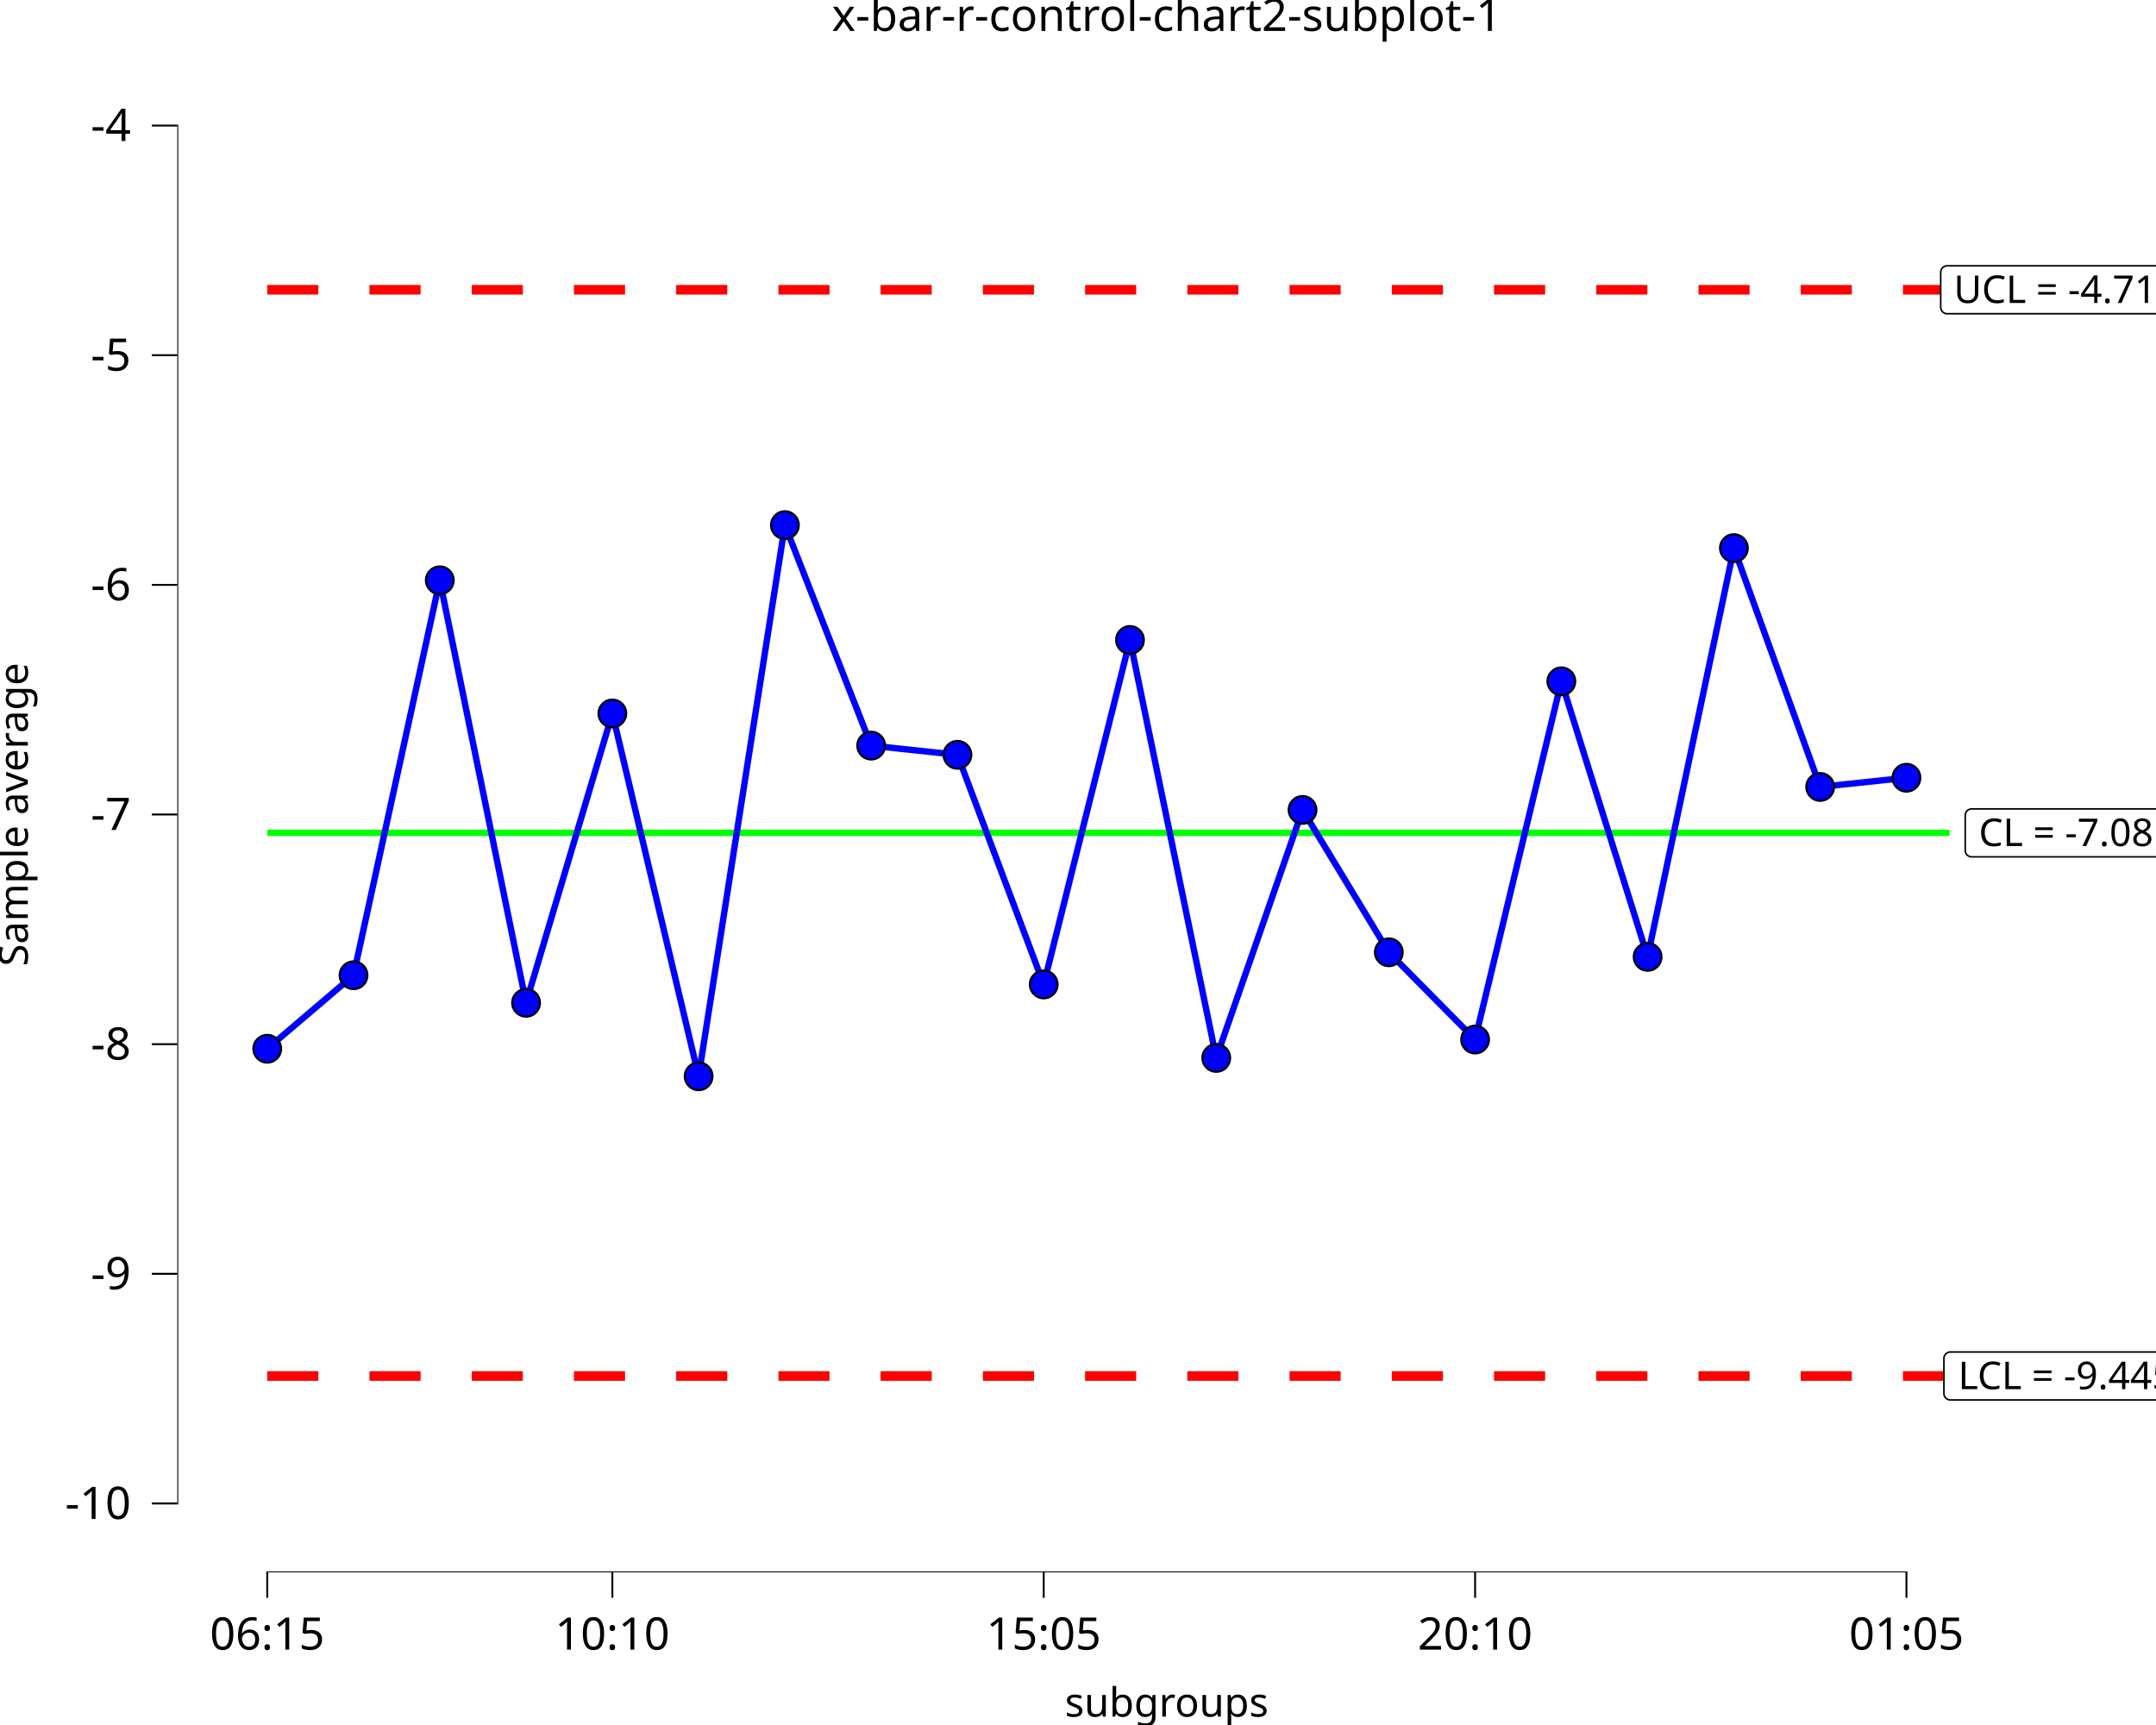
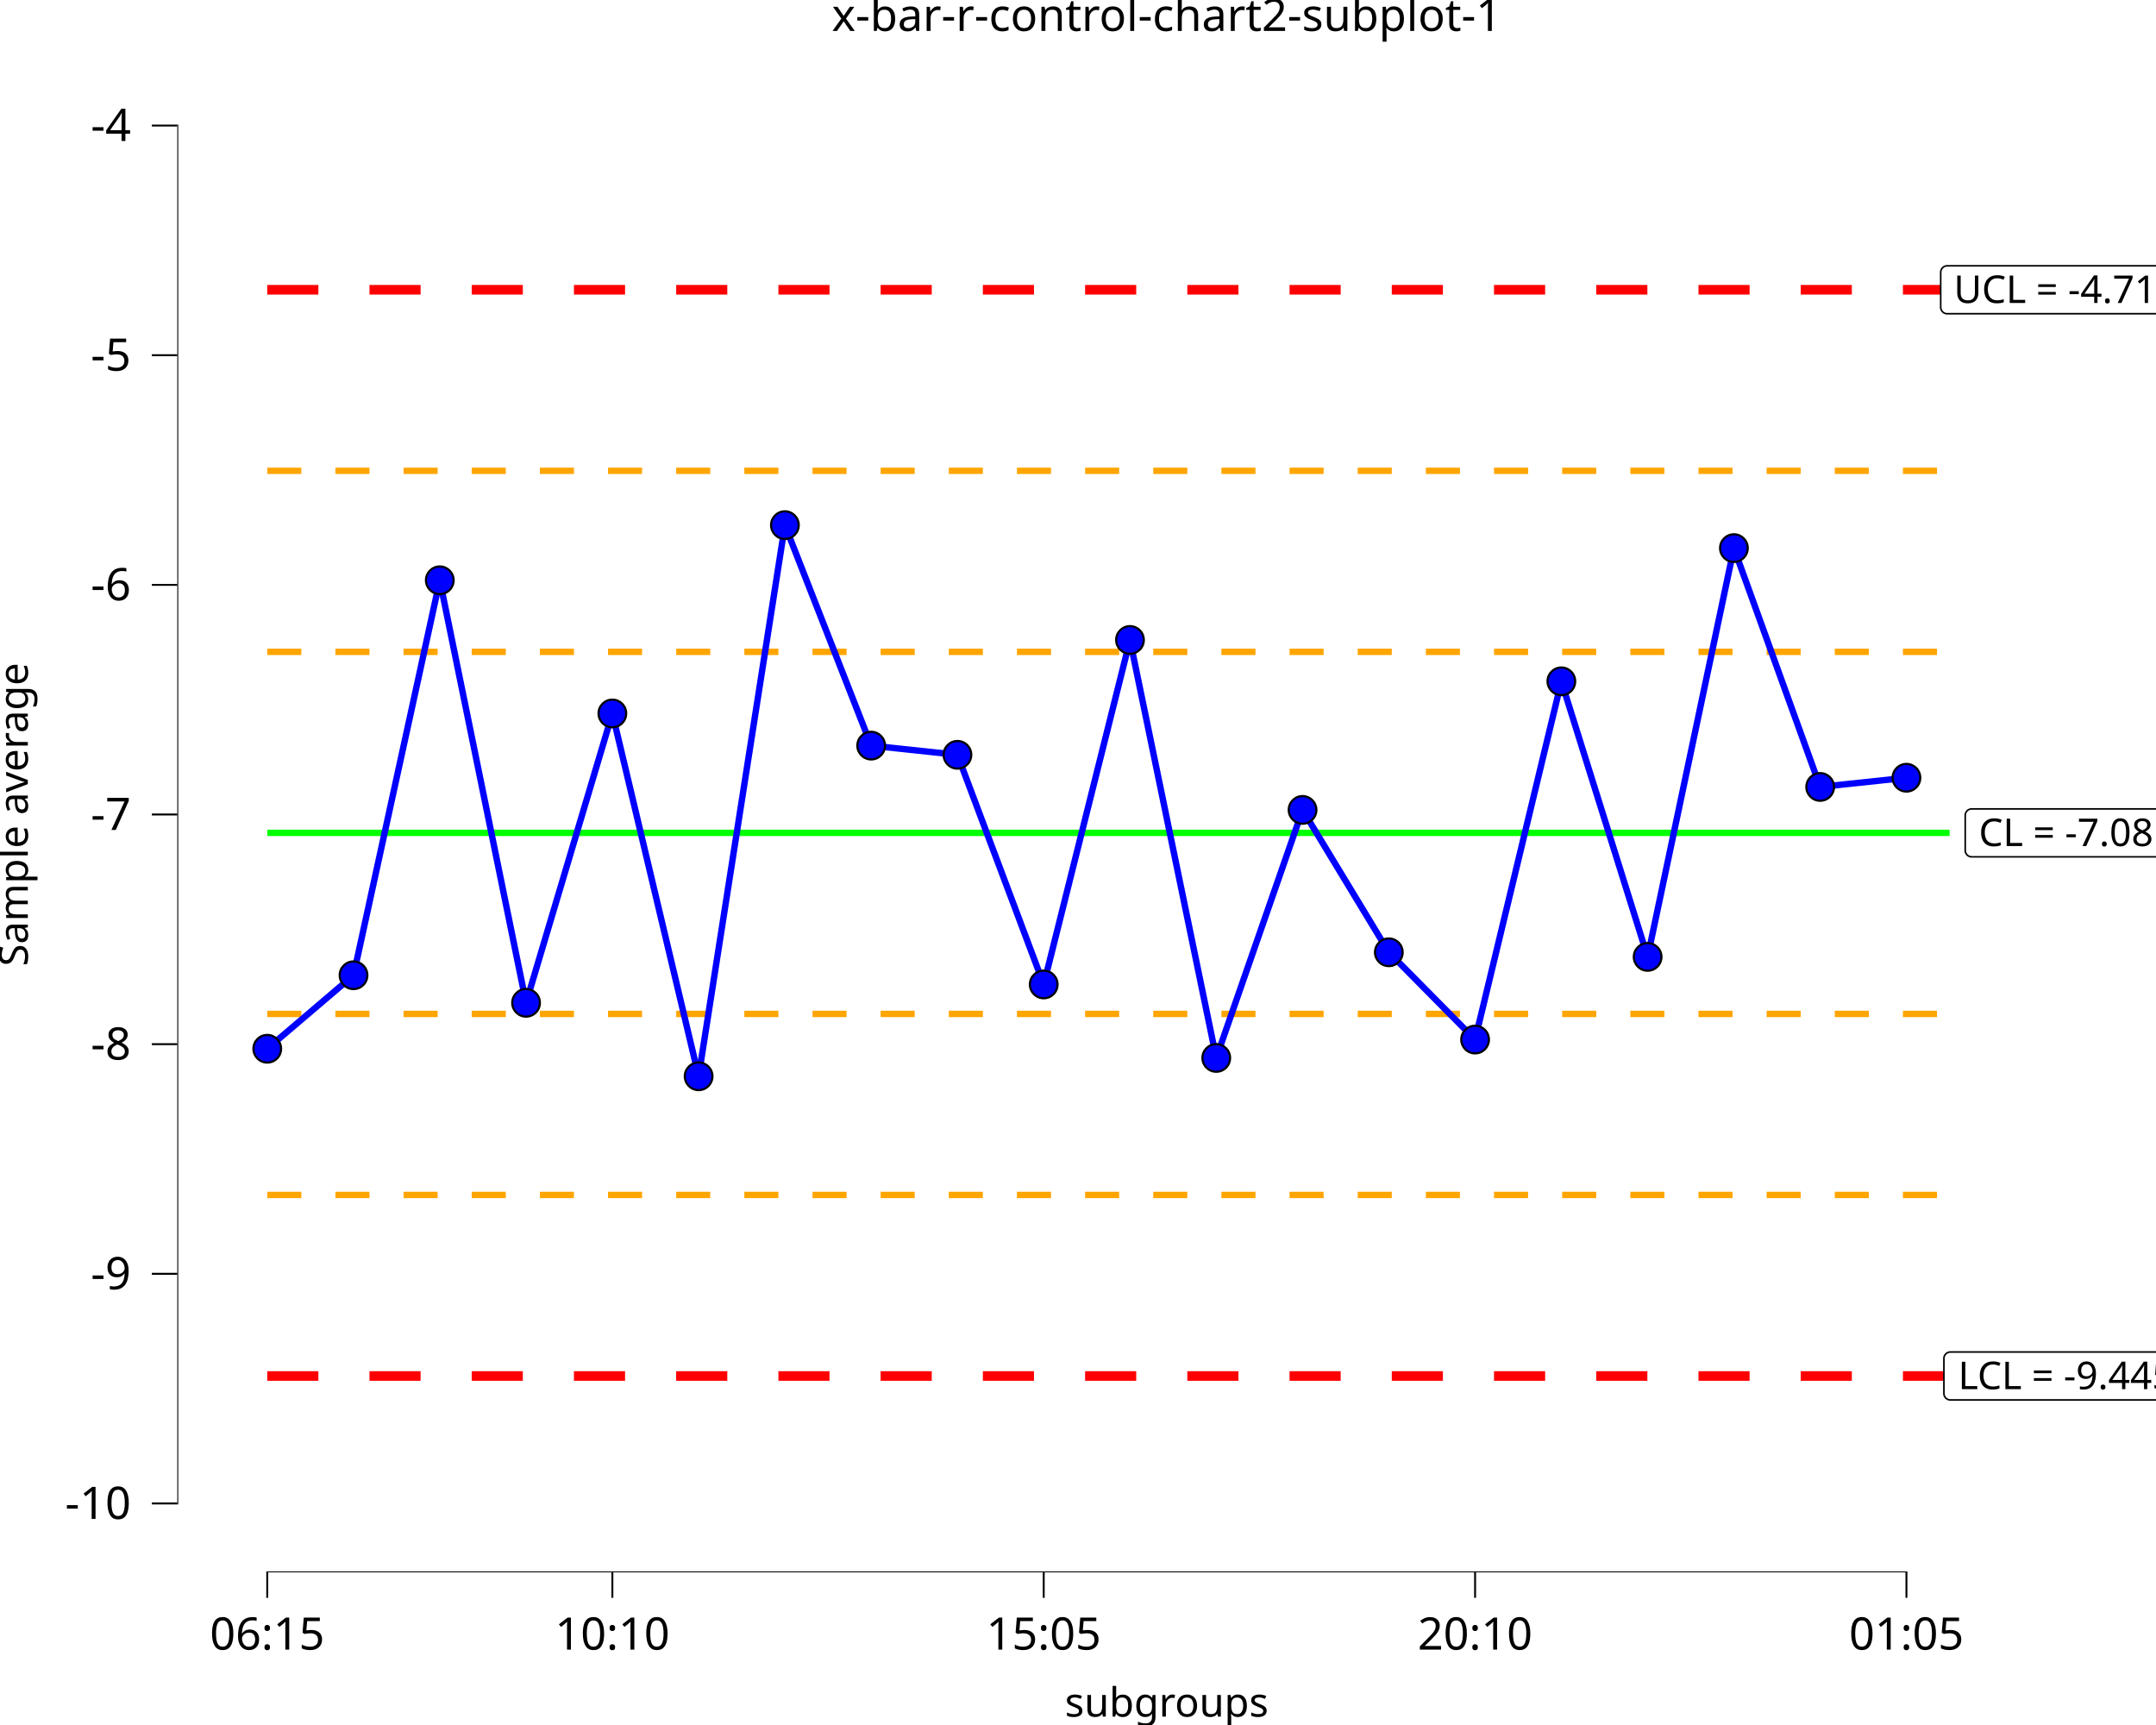
<svg xmlns="http://www.w3.org/2000/svg" class="svglite" data-engine-version="2.0" width="720.00pt" height="576.00pt" viewBox="0 0 720.00 576.00">
  <defs>
    <style type="text/css">
    .svglite line, .svglite polyline, .svglite polygon, .svglite path, .svglite rect, .svglite circle {
      fill: none;
      stroke: #000000;
      stroke-linecap: round;
      stroke-linejoin: round;
      stroke-miterlimit: 10.00;
    }
  </style>
  </defs>
  <rect width="100%" height="100%" style="stroke: none; fill: #FFFFFF;" />
  <defs>
    <clipPath id="cpMC4wMHw3MjAuMDB8MC4wMHw1NzYuMDA=">
      <rect x="0.00" y="0.00" width="720.00" height="576.00" />
    </clipPath>
  </defs>
  <g clip-path="url(#cpMC4wMHw3MjAuMDB8MC4wMHw1NzYuMDA=)">
    <rect x="0" y="0.00" width="720.00" height="576.00" style="stroke-width: 10.67; stroke: none;" />
  </g>
  <defs>
    <clipPath id="cpNTkuMjF8NzIwLjAwfDE4LjkyfDUyNS4wMw==">
      <rect x="59.21" y="18.92" width="660.79" height="506.11" />
    </clipPath>
  </defs>
  <g clip-path="url(#cpNTkuMjF8NzIwLjAwfDE4LjkyfDUyNS4wMw==)">
    <rect x="59.21" y="18.92" width="660.79" height="506.11" style="stroke-width: 10.67; stroke: none;" />
    <polyline points="89.25,96.76 103.66,96.76 103.66,96.76 132.47,96.76 132.47,96.76 161.28,96.76 161.28,96.76 190.09,96.76 190.09,96.76 218.90,96.76 218.90,96.76 247.71,96.76 247.71,96.76 276.52,96.76 276.52,96.76 305.33,96.76 305.33,96.76 334.15,96.76 334.15,96.76 362.96,96.76 362.96,96.76 391.77,96.76 391.77,96.76 420.58,96.76 420.58,96.76 449.39,96.76 449.39,96.76 478.20,96.76 478.20,96.76 507.01,96.76 507.01,96.76 535.82,96.76 535.82,96.76 564.64,96.76 564.64,96.76 593.45,96.76 593.45,96.76 622.26,96.76 622.26,96.76 651.07,96.76 651.07,96.76 " style="stroke-width: 3.20; stroke: #FF0000; stroke-dasharray: 17.07,17.07; stroke-linecap: butt;" />
    <polyline points="89.25,459.46 103.66,459.46 103.66,459.46 132.47,459.46 132.47,459.46 161.28,459.46 161.28,459.46 190.09,459.46 190.09,459.46 218.90,459.46 218.90,459.46 247.71,459.46 247.71,459.46 276.52,459.46 276.52,459.46 305.33,459.46 305.33,459.46 334.15,459.46 334.15,459.46 362.96,459.46 362.96,459.46 391.77,459.46 391.77,459.46 420.58,459.46 420.58,459.46 449.39,459.46 449.39,459.46 478.20,459.46 478.20,459.46 507.01,459.46 507.01,459.46 535.82,459.46 535.82,459.46 564.64,459.46 564.64,459.46 593.45,459.46 593.45,459.46 622.26,459.46 622.26,459.46 651.07,459.46 651.07,459.46 " style="stroke-width: 3.20; stroke: #FF0000; stroke-dasharray: 17.07,17.07; stroke-linecap: butt;" />
    <polyline points="89.25,278.11 103.66,278.11 103.66,278.11 132.47,278.11 132.47,278.11 161.28,278.11 161.28,278.11 190.09,278.11 190.09,278.11 218.90,278.11 218.90,278.11 247.71,278.11 247.71,278.11 276.52,278.11 276.52,278.11 305.33,278.11 305.33,278.11 334.15,278.11 334.15,278.11 362.96,278.11 362.96,278.11 391.77,278.11 391.77,278.11 420.58,278.11 420.58,278.11 449.39,278.11 449.39,278.11 478.20,278.11 478.20,278.11 507.01,278.11 507.01,278.11 535.82,278.11 535.82,278.11 564.64,278.11 564.64,278.11 593.45,278.11 593.45,278.11 622.26,278.11 622.26,278.11 651.07,278.11 651.07,278.11 " style="stroke-width: 2.13; stroke: #00FF00; stroke-linecap: butt;" />
+     <polyline points="89.25,217.66 103.66,217.66 103.66,217.66 132.47,217.66 132.47,217.66 161.28,217.66 161.28,217.66 190.09,217.66 190.09,217.66 218.90,217.66 218.90,217.66 247.71,217.66 247.71,217.66 276.52,217.66 276.52,217.66 305.33,217.66 305.33,217.66 334.15,217.66 334.15,217.66 362.96,217.66 362.96,217.66 391.77,217.66 391.77,217.66 420.58,217.66 420.58,217.66 449.39,217.66 449.39,217.66 478.20,217.66 478.20,217.66 507.01,217.66 507.01,217.66 535.82,217.66 535.82,217.66 564.64,217.66 564.64,217.66 593.45,217.66 593.45,217.66 622.26,217.66 622.26,217.66 651.07,217.66 651.07,217.66 " style="stroke-width: 2.13; stroke: #FFA500; stroke-dasharray: 11.38,11.38; stroke-linecap: butt;" />
+     <polyline points="89.25,338.56 103.66,338.56 103.66,338.56 132.47,338.56 132.47,338.56 161.28,338.56 161.28,338.56 190.09,338.56 190.09,338.56 218.90,338.56 218.90,338.56 247.71,338.56 247.71,338.56 276.52,338.56 276.52,338.56 305.33,338.56 305.33,338.56 334.15,338.56 334.15,338.56 362.96,338.56 362.96,338.56 391.77,338.56 391.77,338.56 420.58,338.56 420.58,338.56 449.39,338.56 449.39,338.56 478.20,338.56 478.20,338.56 507.01,338.56 507.01,338.56 535.82,338.56 535.82,338.56 564.64,338.56 564.64,338.56 593.45,338.56 593.45,338.56 622.26,338.56 622.26,338.56 651.07,338.56 651.07,338.56 " style="stroke-width: 2.13; stroke: #FFA500; stroke-dasharray: 11.38,11.38; stroke-linecap: butt;" />
+     <polyline points="89.25,157.21 103.66,157.21 103.66,157.21 132.47,157.21 132.47,157.21 161.28,157.21 161.28,157.21 190.09,157.21 190.09,157.21 218.90,157.21 218.90,157.21 247.71,157.21 247.71,157.21 276.52,157.21 276.52,157.21 305.33,157.21 305.33,157.21 334.15,157.21 334.15,157.21 362.96,157.21 362.96,157.21 391.77,157.21 391.77,157.21 420.58,157.21 420.58,157.21 449.39,157.21 449.39,157.21 478.20,157.21 478.20,157.21 507.01,157.21 507.01,157.21 535.82,157.21 535.82,157.21 564.64,157.21 564.64,157.21 593.45,157.21 593.45,157.21 622.26,157.21 622.26,157.21 651.07,157.21 651.07,157.21 " style="stroke-width: 2.13; stroke: #FFA500; stroke-dasharray: 11.38,11.38; stroke-linecap: butt;" />
+     <polyline points="89.25,399.01 103.66,399.01 103.66,399.01 132.47,399.01 132.47,399.01 161.28,399.01 161.28,399.01 190.09,399.01 190.09,399.01 218.90,399.01 218.90,399.01 247.71,399.01 247.71,399.01 276.52,399.01 276.52,399.01 305.33,399.01 305.33,399.01 334.15,399.01 334.15,399.01 362.96,399.01 362.96,399.01 391.77,399.01 391.77,399.01 420.58,399.01 420.58,399.01 449.39,399.01 449.39,399.01 478.20,399.01 478.20,399.01 507.01,399.01 507.01,399.01 535.82,399.01 535.82,399.01 564.64,399.01 564.64,399.01 593.45,399.01 593.45,399.01 622.26,399.01 622.26,399.01 651.07,399.01 651.07,399.01 " style="stroke-width: 2.13; stroke: #FFA500; stroke-dasharray: 11.38,11.38; stroke-linecap: butt;" />
    <polygon points="658.45,286.11 721.48,286.11 721.39,286.11 721.74,286.10 722.08,286.03 722.41,285.90 722.71,285.73 722.98,285.51 723.21,285.25 723.39,284.96 723.53,284.64 723.61,284.30 723.64,283.95 723.64,283.95 723.64,272.26 723.64,272.26 723.61,271.92 723.53,271.58 723.39,271.26 723.21,270.96 722.98,270.70 722.71,270.48 722.41,270.31 722.08,270.19 721.74,270.12 721.48,270.10 658.45,270.10 658.71,270.12 658.36,270.10 658.02,270.15 657.68,270.24 657.37,270.39 657.08,270.59 656.83,270.83 656.62,271.11 656.46,271.42 656.35,271.74 656.30,272.09 656.29,272.26 656.29,283.95 656.30,283.78 656.30,284.13 656.35,284.47 656.46,284.80 656.62,285.11 656.83,285.39 657.08,285.63 657.37,285.82 657.68,285.97 658.02,286.07 658.36,286.11 " style="stroke-width: 0.53; fill: #FFFFFF;" />
    <text x="689.96" y="282.51" text-anchor="middle" style="font-size: 12.80px; font-family: sans;" textLength="60.15px" lengthAdjust="spacingAndGlyphs">CL = -7.08</text>
    <polygon points="650.26,104.76 729.67,104.76 729.58,104.76 729.93,104.75 730.27,104.68 730.59,104.56 730.89,104.38 731.16,104.16 731.39,103.90 731.58,103.61 731.71,103.29 731.80,102.95 731.83,102.60 731.83,102.60 731.83,90.91 731.83,90.91 731.80,90.57 731.71,90.23 731.58,89.91 731.39,89.62 731.16,89.36 730.89,89.14 730.59,88.96 730.27,88.84 729.93,88.77 729.67,88.75 650.26,88.75 650.52,88.77 650.18,88.76 649.83,88.80 649.50,88.89 649.18,89.04 648.90,89.24 648.65,89.48 648.44,89.76 648.28,90.07 648.17,90.40 648.11,90.74 648.10,90.91 648.10,102.60 648.11,102.43 648.11,102.78 648.17,103.12 648.28,103.45 648.44,103.76 648.65,104.04 648.90,104.28 649.18,104.48 649.50,104.62 649.83,104.72 650.18,104.76 " style="stroke-width: 0.53; fill: #FFFFFF;" />
    <text x="689.96" y="101.16" text-anchor="middle" style="font-size: 12.80px; font-family: sans;" textLength="76.52px" lengthAdjust="spacingAndGlyphs">UCL = -4.715</text>
    <polygon points="651.33,467.46 728.60,467.46 728.51,467.46 728.86,467.45 729.20,467.38 729.53,467.25 729.83,467.08 730.10,466.86 730.33,466.60 730.51,466.31 730.65,465.99 730.73,465.65 730.76,465.30 730.76,465.30 730.76,453.61 730.76,453.61 730.73,453.26 730.65,452.93 730.51,452.61 730.33,452.31 730.10,452.05 729.83,451.83 729.53,451.66 729.20,451.54 728.86,451.47 728.60,451.45 651.33,451.45 651.59,451.47 651.24,451.45 650.89,451.49 650.56,451.59 650.25,451.74 649.96,451.94 649.71,452.18 649.50,452.46 649.34,452.76 649.23,453.09 649.17,453.44 649.17,453.61 649.17,465.30 649.17,465.13 649.17,465.48 649.23,465.82 649.34,466.15 649.50,466.46 649.71,466.73 649.96,466.97 650.25,467.17 650.56,467.32 650.89,467.42 651.24,467.46 " style="stroke-width: 0.53; fill: #FFFFFF;" />
    <text x="689.96" y="463.86" text-anchor="middle" style="font-size: 12.80px; font-family: sans;" textLength="74.39px" lengthAdjust="spacingAndGlyphs">LCL = -9.445</text>
    <polyline points="89.25,350.19 118.06,325.65 146.87,193.76 175.68,334.85 204.50,238.23 233.31,359.39 262.12,175.35 290.93,248.97 319.74,252.04 348.55,328.72 377.36,213.69 406.17,353.26 434.99,270.44 463.80,317.98 492.61,347.12 521.42,227.50 550.23,319.52 579.04,183.02 607.85,262.77 636.66,259.70 " style="stroke-width: 2.13; stroke: #0000FF; stroke-linecap: butt;" />
    <line x1="88.93" y1="525.03" x2="636.98" y2="525.03" style="stroke-width: 0.64; stroke-linecap: butt;" />
    <line x1="59.21" y1="502.34" x2="59.21" y2="41.60" style="stroke-width: 0.64; stroke-linecap: butt;" />
    <circle cx="89.25" cy="350.19" r="4.62" style="stroke-width: 0.71; fill: #0000FF;" />
    <circle cx="118.06" cy="325.65" r="4.62" style="stroke-width: 0.71; fill: #0000FF;" />
    <circle cx="146.87" cy="193.76" r="4.62" style="stroke-width: 0.71; fill: #0000FF;" />
    <circle cx="175.68" cy="334.85" r="4.62" style="stroke-width: 0.71; fill: #0000FF;" />
    <circle cx="204.50" cy="238.23" r="4.62" style="stroke-width: 0.71; fill: #0000FF;" />
    <circle cx="233.31" cy="359.39" r="4.62" style="stroke-width: 0.71; fill: #0000FF;" />
    <circle cx="262.12" cy="175.35" r="4.62" style="stroke-width: 0.71; fill: #0000FF;" />
    <circle cx="290.93" cy="248.97" r="4.62" style="stroke-width: 0.71; fill: #0000FF;" />
    <circle cx="319.74" cy="252.04" r="4.62" style="stroke-width: 0.71; fill: #0000FF;" />
    <circle cx="348.55" cy="328.72" r="4.62" style="stroke-width: 0.71; fill: #0000FF;" />
    <circle cx="377.36" cy="213.69" r="4.62" style="stroke-width: 0.71; fill: #0000FF;" />
    <circle cx="406.17" cy="353.26" r="4.62" style="stroke-width: 0.71; fill: #0000FF;" />
    <circle cx="434.99" cy="270.44" r="4.62" style="stroke-width: 0.71; fill: #0000FF;" />
    <circle cx="463.80" cy="317.98" r="4.62" style="stroke-width: 0.71; fill: #0000FF;" />
    <circle cx="492.61" cy="347.12" r="4.62" style="stroke-width: 0.71; fill: #0000FF;" />
    <circle cx="521.42" cy="227.50" r="4.62" style="stroke-width: 0.71; fill: #0000FF;" />
    <circle cx="550.23" cy="319.52" r="4.62" style="stroke-width: 0.71; fill: #0000FF;" />
    <circle cx="579.04" cy="183.02" r="4.62" style="stroke-width: 0.71; fill: #0000FF;" />
    <circle cx="607.85" cy="262.77" r="4.62" style="stroke-width: 0.71; fill: #0000FF;" />
    <circle cx="636.66" cy="259.70" r="4.62" style="stroke-width: 0.71; fill: #0000FF;" />
    <rect x="59.21" y="18.92" width="660.79" height="506.11" style="stroke-width: 0.00; stroke: none;" />
  </g>
  <g clip-path="url(#cpMC4wMHw3MjAuMDB8MC4wMHw1NzYuMDA=)">
    <polyline points="59.21,525.03 59.21,18.92 " style="stroke-width: 0.00; stroke: none; stroke-linecap: butt;" />
    <text x="43.74" y="507.19" text-anchor="end" style="font-size: 15.00px; font-family: sans;" textLength="21.68px" lengthAdjust="spacingAndGlyphs">-10</text>
    <text x="43.74" y="430.50" text-anchor="end" style="font-size: 15.00px; font-family: sans;" textLength="13.34px" lengthAdjust="spacingAndGlyphs">-9</text>
    <text x="43.74" y="353.82" text-anchor="end" style="font-size: 15.00px; font-family: sans;" textLength="13.34px" lengthAdjust="spacingAndGlyphs">-8</text>
    <text x="43.74" y="277.13" text-anchor="end" style="font-size: 15.00px; font-family: sans;" textLength="13.34px" lengthAdjust="spacingAndGlyphs">-7</text>
    <text x="43.74" y="200.45" text-anchor="end" style="font-size: 15.00px; font-family: sans;" textLength="13.34px" lengthAdjust="spacingAndGlyphs">-6</text>
    <text x="43.74" y="123.77" text-anchor="end" style="font-size: 15.00px; font-family: sans;" textLength="13.34px" lengthAdjust="spacingAndGlyphs">-5</text>
    <text x="43.74" y="47.08" text-anchor="end" style="font-size: 15.00px; font-family: sans;" textLength="13.34px" lengthAdjust="spacingAndGlyphs">-4</text>
    <polyline points="50.71,502.02 59.21,502.02 " style="stroke-width: 0.64; stroke-linecap: butt;" />
    <polyline points="50.71,425.34 59.21,425.34 " style="stroke-width: 0.64; stroke-linecap: butt;" />
    <polyline points="50.71,348.66 59.21,348.66 " style="stroke-width: 0.64; stroke-linecap: butt;" />
    <polyline points="50.71,271.97 59.21,271.97 " style="stroke-width: 0.64; stroke-linecap: butt;" />
    <polyline points="50.71,195.29 59.21,195.29 " style="stroke-width: 0.64; stroke-linecap: butt;" />
    <polyline points="50.71,118.61 59.21,118.61 " style="stroke-width: 0.64; stroke-linecap: butt;" />
    <polyline points="50.71,41.92 59.21,41.92 " style="stroke-width: 0.64; stroke-linecap: butt;" />
    <polyline points="59.21,525.03 720.00,525.03 " style="stroke-width: 0.00; stroke: none; stroke-linecap: butt;" />
    <polyline points="89.25,533.53 89.25,525.03 " style="stroke-width: 0.64; stroke-linecap: butt;" />
    <polyline points="204.50,533.53 204.50,525.03 " style="stroke-width: 0.64; stroke-linecap: butt;" />
    <polyline points="348.55,533.53 348.55,525.03 " style="stroke-width: 0.64; stroke-linecap: butt;" />
    <polyline points="492.61,533.53 492.61,525.03 " style="stroke-width: 0.64; stroke-linecap: butt;" />
    <polyline points="636.66,533.53 636.66,525.03 " style="stroke-width: 0.64; stroke-linecap: butt;" />
    <text x="89.25" y="550.83" text-anchor="middle" style="font-size: 15.00px; font-family: sans;" textLength="37.54px" lengthAdjust="spacingAndGlyphs">06:15</text>
    <text x="204.50" y="550.83" text-anchor="middle" style="font-size: 15.00px; font-family: sans;" textLength="37.54px" lengthAdjust="spacingAndGlyphs">10:10</text>
    <text x="348.55" y="550.83" text-anchor="middle" style="font-size: 15.00px; font-family: sans;" textLength="37.54px" lengthAdjust="spacingAndGlyphs">15:05</text>
    <text x="492.61" y="550.83" text-anchor="middle" style="font-size: 15.00px; font-family: sans;" textLength="37.54px" lengthAdjust="spacingAndGlyphs">20:10</text>
    <text x="636.66" y="550.83" text-anchor="middle" style="font-size: 15.00px; font-family: sans;" textLength="37.54px" lengthAdjust="spacingAndGlyphs">01:05</text>
    <text x="389.61" y="573.20" text-anchor="middle" style="font-size: 13.50px; font-family: sans;" textLength="63.06px" lengthAdjust="spacingAndGlyphs">subgroups</text>
    <text transform="translate(9.29,271.97) rotate(-90)" text-anchor="middle" style="font-size: 13.50px; font-family: sans;" textLength="98.33px" lengthAdjust="spacingAndGlyphs">Sample average</text>
    <text x="389.61" y="10.32" text-anchor="middle" style="font-size: 15.00px; font-family: sans;" textLength="207.59px" lengthAdjust="spacingAndGlyphs">x-bar-r-control-chart2-subplot-1</text>
  </g>
</svg>
